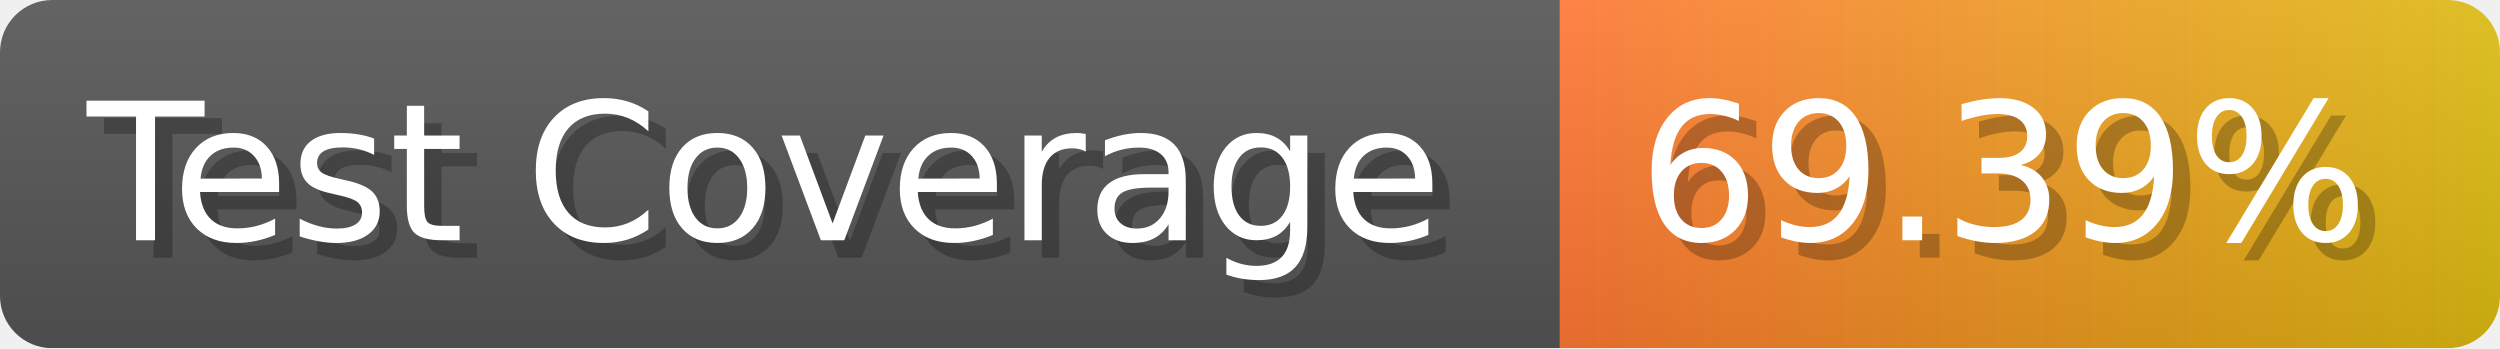
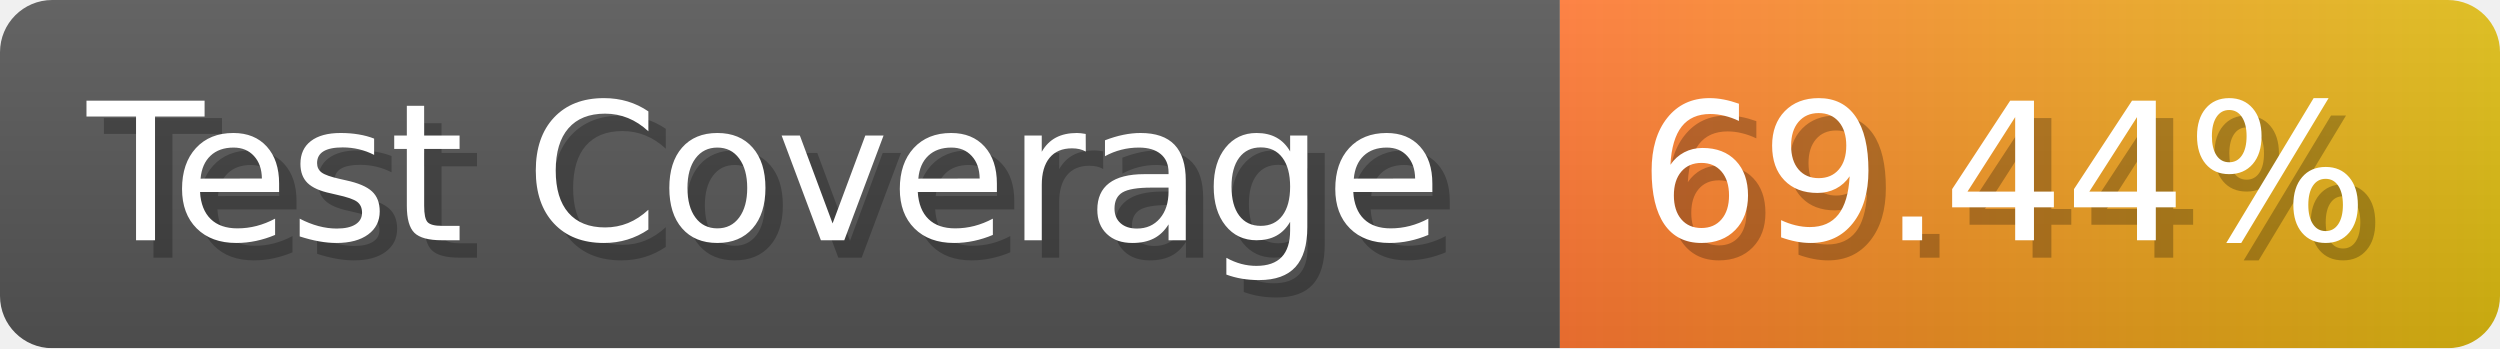
- <svg xmlns="http://www.w3.org/2000/svg" width="143.6" height="20" viewBox="0 0 1436 200" role="img" aria-label="Test Coverage: 69.39%">
+ <svg xmlns="http://www.w3.org/2000/svg" width="143.6" height="20" viewBox="0 0 1436 200" role="img" aria-label="Test Coverage: 69.44%">
  <linearGradient id="a" x2="0" y2="100%">
    <stop offset="0" stop-opacity=".1" stop-color="#EEE" />
    <stop offset="1" stop-opacity=".1" />
  </linearGradient>
  <mask id="m">
    <rect width="1436" height="200" rx="30" fill="#FFF" />
  </mask>
  <g mask="url(#m)">
    <rect width="896" height="200" fill="#555" />
    <rect width="540" height="200" fill="url(#x)" x="896" />
    <rect width="1436" height="200" fill="url(#a)" />
  </g>
  <g aria-hidden="true" fill="#fff" text-anchor="start" font-family="Verdana,DejaVu Sans,sans-serif" font-size="110">
    <text x="60" y="148" textLength="796" fill="#000" opacity="0.25">Test Coverage</text>
    <text x="50" y="138" textLength="796">Test Coverage</text>
-     <text x="951" y="148" textLength="440" fill="#000" opacity="0.25">69.39%</text>
-     <text x="941" y="138" textLength="440">69.39%</text>
+     <text x="951" y="148" textLength="440" fill="#000" opacity="0.25">69.44%</text>
+     <text x="941" y="138" textLength="440">69.44%</text>
  </g>
  <linearGradient id="x" x1="0%" y1="0%" x2="100%" y2="0%">
    <stop offset="0%" style="stop-color:#F73" />
    <stop offset="100%" style="stop-color:#DB1" />
  </linearGradient>
</svg>
